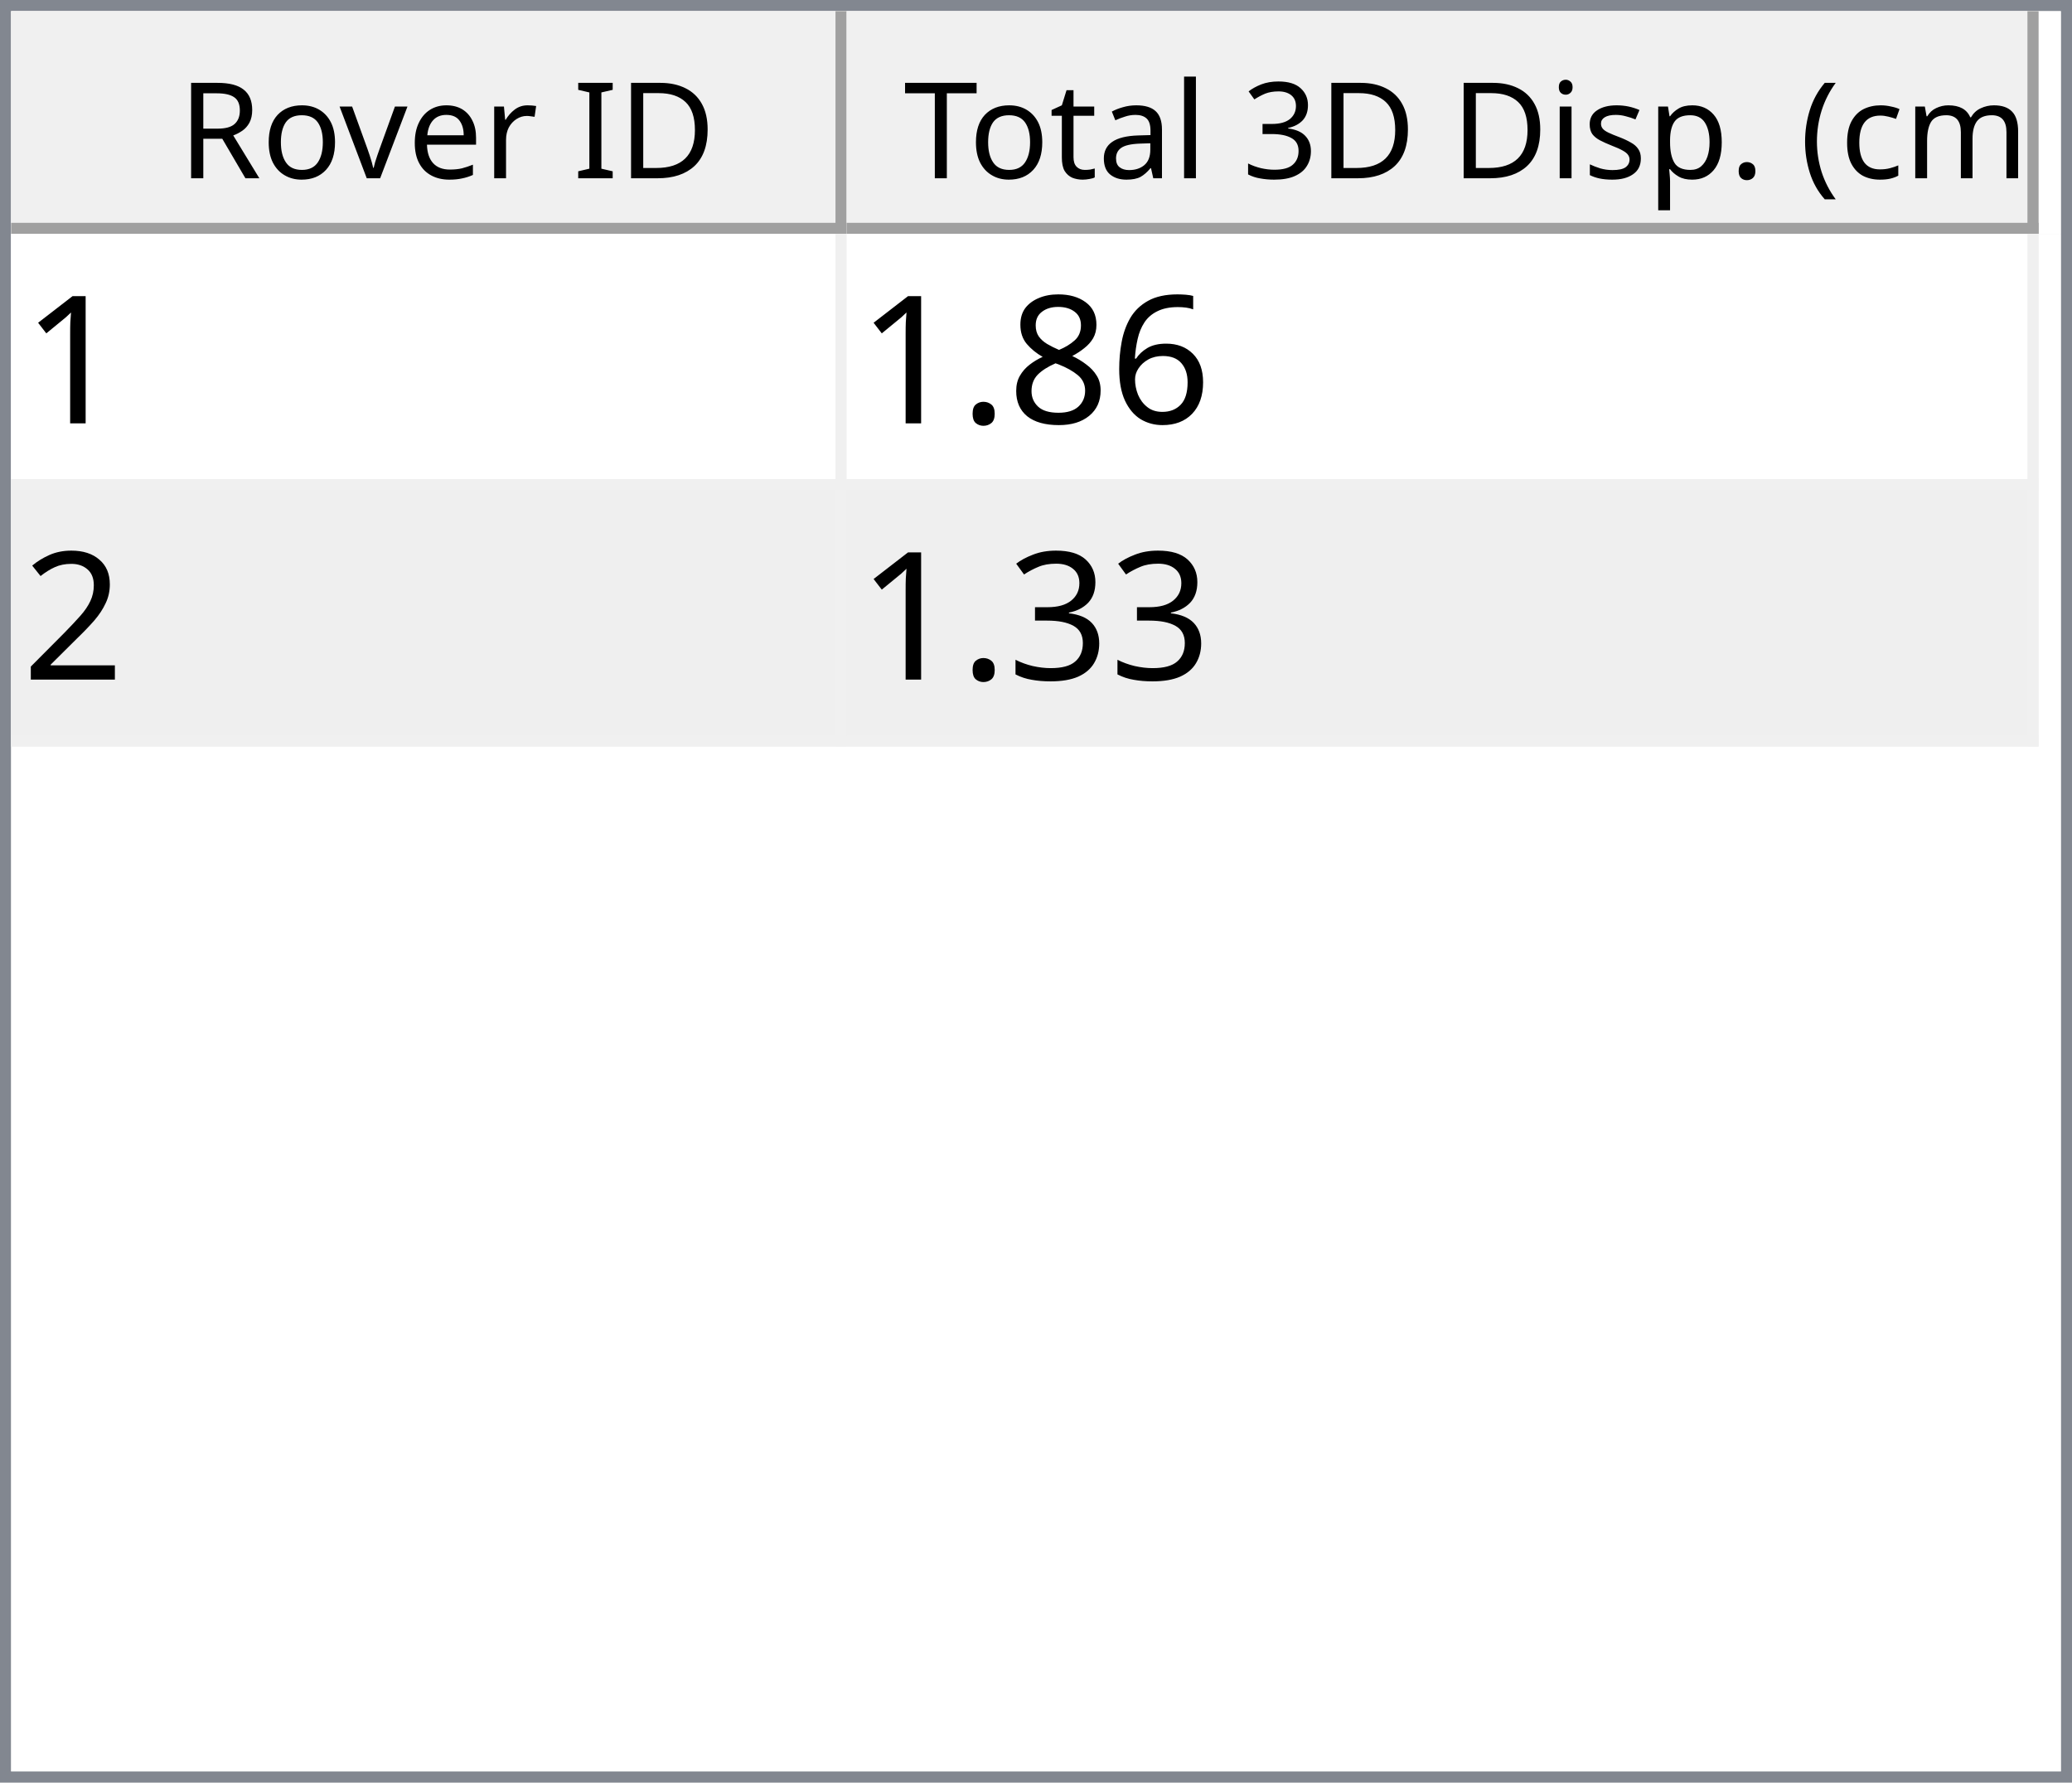
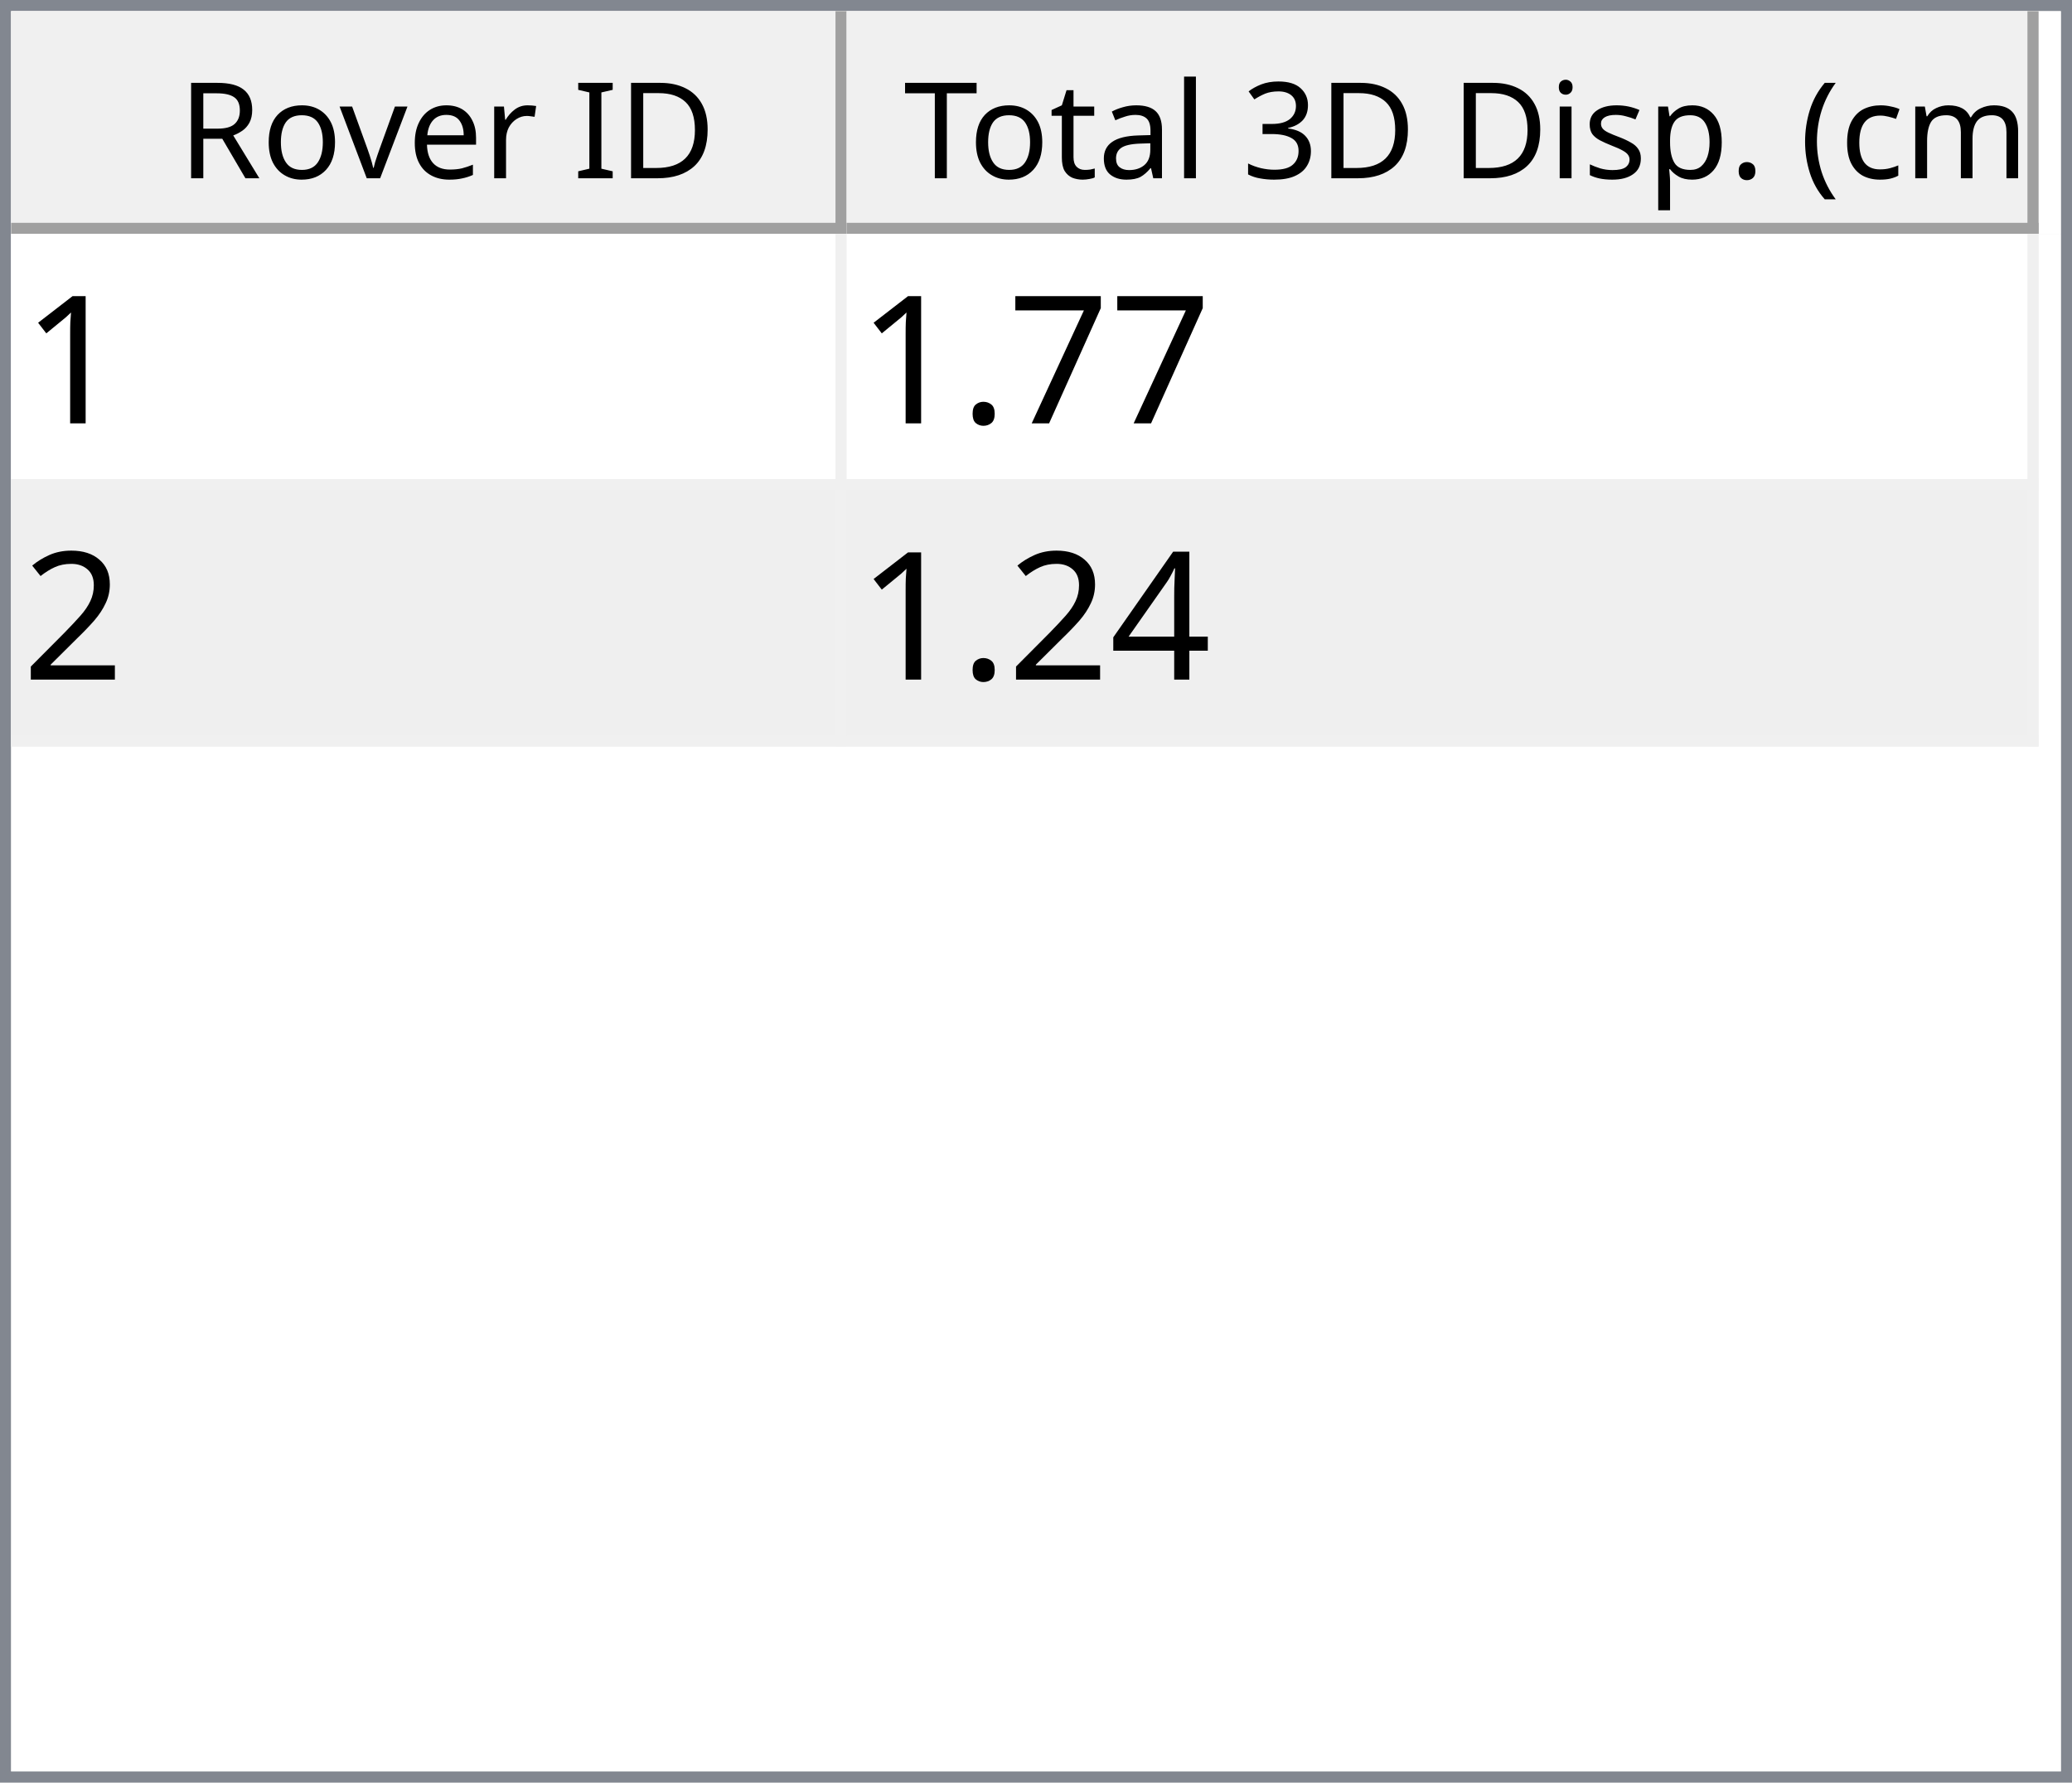
<svg xmlns="http://www.w3.org/2000/svg" style="fill-opacity:1; color-rendering:auto; color-interpolation:auto; text-rendering:auto; stroke:black; stroke-linecap:square; stroke-miterlimit:10; shape-rendering:auto; stroke-opacity:1; fill:black; stroke-dasharray:none; font-weight:normal; stroke-width:1; font-family:'Dialog'; font-style:normal; stroke-linejoin:miter; font-size:12px; stroke-dashoffset:0; image-rendering:auto;" width="186" height="160">
  <defs id="genericDefs" />
  <g>
    <defs id="defs1">
      <clipPath clipPathUnits="userSpaceOnUse" id="clipPath1">
        <path d="M0 0 L186 0 L186 160 L0 160 L0 0 Z" />
      </clipPath>
      <clipPath clipPathUnits="userSpaceOnUse" id="clipPath2">
        <path d="M0 0 L0 160 L186 160 L186 0 Z" />
      </clipPath>
      <clipPath clipPathUnits="userSpaceOnUse" id="clipPath3">
        <path d="M0 0 L0 20 L184 20 L184 0 Z" />
      </clipPath>
      <clipPath clipPathUnits="userSpaceOnUse" id="clipPath4">
        <path d="M0 0 L0 20 L75 20 L75 0 Z" />
      </clipPath>
      <clipPath clipPathUnits="userSpaceOnUse" id="clipPath5">
        <path d="M1 1 L1 19 L74 19 L74 1 Z" />
      </clipPath>
      <clipPath clipPathUnits="userSpaceOnUse" id="clipPath6">
        <path d="M0 0 L0 18 L73 18 L73 0 Z" />
      </clipPath>
      <clipPath clipPathUnits="userSpaceOnUse" id="clipPath7">
        <path d="M-0.5 -0.5 L-0.5 19.5 L74.5 19.5 L74.5 -0.5 Z" />
      </clipPath>
      <clipPath clipPathUnits="userSpaceOnUse" id="clipPath8">
        <path d="M0 0 L0 20 L107 20 L107 0 Z" />
      </clipPath>
      <clipPath clipPathUnits="userSpaceOnUse" id="clipPath9">
        <path d="M1 1 L1 19 L106 19 L106 1 Z" />
      </clipPath>
      <clipPath clipPathUnits="userSpaceOnUse" id="clipPath10">
        <path d="M0 0 L0 18 L105 18 L105 0 Z" />
      </clipPath>
      <clipPath clipPathUnits="userSpaceOnUse" id="clipPath11">
        <path d="M-0.5 -0.5 L-0.5 19.5 L106.5 19.5 L106.5 -0.5 Z" />
      </clipPath>
      <clipPath clipPathUnits="userSpaceOnUse" id="clipPath12">
        <path d="M0 0 L0 138 L184 138 L184 0 Z" />
      </clipPath>
      <clipPath clipPathUnits="userSpaceOnUse" id="clipPath13">
        <path d="M0 0 L0 46 L182 46 L182 0 Z" />
      </clipPath>
      <clipPath clipPathUnits="userSpaceOnUse" id="clipPath14">
        <path d="M-0.5 -0.5 L-0.5 45.5 L181.5 45.5 L181.5 -0.5 Z" />
      </clipPath>
      <clipPath clipPathUnits="userSpaceOnUse" id="clipPath15">
        <path d="M0 0 L0 22 L74 22 L74 0 Z" />
      </clipPath>
      <clipPath clipPathUnits="userSpaceOnUse" id="clipPath16">
        <path d="M0 0 L0 22 L106 22 L106 0 Z" />
      </clipPath>
      <font horiz-adv-x="64.551" id="font1">
        <font-face ascent="107.91" descent="25.098" units-per-em="100" style="font-style:normal; font-family:Segoe UI; font-weight:normal;" />
        <missing-glyph horiz-adv-x="64.551" d="M8.109 0 L8.109 68.266 L56.453 68.266 L56.453 0 L8.109 0 ZM15.328 7.234 L49.219 7.234 L49.219 61.031 L15.328 61.031 L15.328 7.234 Z" />
        <glyph unicode="D" horiz-adv-x="70.117" d="M9.188 0 L9.188 70.016 L28.516 70.016 Q65.531 70.016 65.531 35.891 Q65.531 19.672 55.25 9.836 Q44.969 0 27.734 0 L9.188 0 ZM17.391 62.594 L17.391 7.422 L27.828 7.422 Q41.609 7.422 49.273 14.797 Q56.938 22.172 56.938 35.688 Q56.938 62.594 28.328 62.594 L17.391 62.594 Z" />
        <glyph unicode="I" horiz-adv-x="26.611" d="M17.391 0 L9.188 0 L9.188 70.016 L17.391 70.016 L17.391 0 Z" />
        <glyph unicode=" " horiz-adv-x="27.393" d="" />
        <glyph unicode="r" horiz-adv-x="34.766" d="M34.188 41.891 Q32.078 43.5 28.125 43.5 Q23 43.5 19.555 38.672 Q16.109 33.844 16.109 25.484 L16.109 0 L8.109 0 L8.109 50 L16.109 50 L16.109 39.703 L16.312 39.703 Q18.016 44.969 21.531 47.922 Q25.047 50.875 29.391 50.875 Q32.516 50.875 34.188 50.203 L34.188 41.891 Z" />
        <glyph unicode="e" horiz-adv-x="52.295" d="M48.297 23 L12.984 23 Q13.188 14.656 17.484 10.109 Q21.781 5.562 29.297 5.562 Q37.75 5.562 44.828 11.141 L44.828 3.609 Q38.234 -1.172 27.391 -1.172 Q16.797 -1.172 10.742 5.641 Q4.688 12.453 4.688 24.812 Q4.688 36.469 11.305 43.82 Q17.922 51.172 27.734 51.172 Q37.547 51.172 42.922 44.828 Q48.297 38.484 48.297 27.203 L48.297 23 ZM40.094 29.781 Q40.047 36.719 36.75 40.578 Q33.453 44.438 27.594 44.438 Q21.922 44.438 17.969 40.383 Q14.016 36.328 13.094 29.781 L40.094 29.781 Z" />
        <glyph unicode="v" horiz-adv-x="47.9" d="M47.406 50 L27.484 0 L19.625 0 L0.688 50 L9.469 50 L22.172 13.672 Q23.578 9.672 23.922 6.688 L24.125 6.688 Q24.609 10.453 25.688 13.484 L38.969 50 L47.406 50 Z" />
        <glyph unicode="o" horiz-adv-x="58.594" d="M29 -1.172 Q17.922 -1.172 11.305 5.836 Q4.688 12.844 4.688 24.422 Q4.688 37.016 11.57 44.094 Q18.453 51.172 30.172 51.172 Q41.359 51.172 47.633 44.289 Q53.906 37.406 53.906 25.203 Q53.906 13.234 47.141 6.031 Q40.375 -1.172 29 -1.172 ZM29.594 44.438 Q21.875 44.438 17.383 39.188 Q12.891 33.938 12.891 24.703 Q12.891 15.828 17.43 10.695 Q21.969 5.562 29.594 5.562 Q37.359 5.562 41.531 10.594 Q45.703 15.625 45.703 24.906 Q45.703 34.281 41.531 39.359 Q37.359 44.438 29.594 44.438 Z" />
        <glyph unicode="R" horiz-adv-x="59.814" d="M59.375 0 L49.609 0 L37.891 19.625 Q36.281 22.359 34.766 24.289 Q33.25 26.219 31.664 27.438 Q30.078 28.656 28.25 29.219 Q26.422 29.781 24.125 29.781 L17.391 29.781 L17.391 0 L9.188 0 L9.188 70.016 L30.078 70.016 Q34.672 70.016 38.555 68.867 Q42.438 67.719 45.289 65.375 Q48.141 63.031 49.758 59.547 Q51.375 56.062 51.375 51.375 Q51.375 47.703 50.273 44.656 Q49.172 41.609 47.148 39.211 Q45.125 36.812 42.266 35.133 Q39.406 33.453 35.844 32.516 L35.844 32.328 Q37.594 31.547 38.891 30.547 Q40.188 29.547 41.359 28.18 Q42.531 26.812 43.68 25.078 Q44.828 23.344 46.234 21.047 L59.375 0 ZM17.391 62.594 L17.391 37.203 L28.516 37.203 Q31.594 37.203 34.203 38.133 Q36.812 39.062 38.719 40.797 Q40.625 42.531 41.703 45.047 Q42.781 47.562 42.781 50.688 Q42.781 56.297 39.141 59.445 Q35.5 62.594 28.609 62.594 L17.391 62.594 Z" />
        <glyph unicode=")" horiz-adv-x="30.176" d="M8.297 -15.922 L1.172 -15.922 Q16.406 2.344 16.406 26.812 Q16.406 51.469 1.078 70.016 L8.297 70.016 Q23.531 52.156 23.531 26.703 Q23.531 1.375 8.297 -15.922 Z" />
        <glyph unicode="m" horiz-adv-x="86.133" d="M79.109 0 L71.094 0 L71.094 28.719 Q71.094 37.016 68.531 40.727 Q65.969 44.438 59.906 44.438 Q54.781 44.438 51.195 39.75 Q47.609 35.062 47.609 28.516 L47.609 0 L39.594 0 L39.594 29.688 Q39.594 44.438 28.219 44.438 Q22.953 44.438 19.531 40.016 Q16.109 35.594 16.109 28.516 L16.109 0 L8.109 0 L8.109 50 L16.109 50 L16.109 42.094 L16.312 42.094 Q21.625 51.172 31.844 51.172 Q36.969 51.172 40.773 48.312 Q44.578 45.453 46 40.828 Q51.562 51.172 62.594 51.172 Q79.109 51.172 79.109 30.812 L79.109 0 Z" />
        <glyph unicode="c" horiz-adv-x="46.191" d="M42.188 2.297 Q36.422 -1.172 28.516 -1.172 Q17.828 -1.172 11.258 5.789 Q4.688 12.75 4.688 23.828 Q4.688 36.188 11.766 43.68 Q18.844 51.172 30.672 51.172 Q37.25 51.172 42.281 48.734 L42.281 40.531 Q36.719 44.438 30.375 44.438 Q22.703 44.438 17.797 38.945 Q12.891 33.453 12.891 24.516 Q12.891 15.719 17.508 10.641 Q22.125 5.562 29.891 5.562 Q36.422 5.562 42.188 9.906 L42.188 2.297 Z" />
        <glyph unicode="(" horiz-adv-x="30.176" d="M29.109 -15.922 L21.969 -15.922 Q6.844 1.375 6.844 26.703 Q6.844 52.156 21.969 70.016 L29.203 70.016 Q13.875 51.469 13.875 26.812 Q13.875 2.344 29.109 -15.922 Z" />
        <glyph unicode="." horiz-adv-x="21.68" d="M10.891 -1.078 Q8.641 -1.078 7.055 0.539 Q5.469 2.156 5.469 4.391 Q5.469 6.641 7.055 8.273 Q8.641 9.906 10.891 9.906 Q13.188 9.906 14.797 8.273 Q16.406 6.641 16.406 4.391 Q16.406 2.156 14.797 0.539 Q13.188 -1.078 10.891 -1.078 Z" />
        <glyph unicode="p" horiz-adv-x="58.789" d="M16.312 7.234 L16.109 7.234 L16.109 -23 L8.109 -23 L8.109 50 L16.109 50 L16.109 41.219 L16.312 41.219 Q22.219 51.172 33.594 51.172 Q43.266 51.172 48.688 44.461 Q54.109 37.75 54.109 26.469 Q54.109 13.922 48 6.375 Q41.891 -1.172 31.297 -1.172 Q21.578 -1.172 16.312 7.234 ZM16.109 27.391 L16.109 20.406 Q16.109 14.203 20.141 9.883 Q24.172 5.562 30.375 5.562 Q37.641 5.562 41.773 11.133 Q45.906 16.703 45.906 26.609 Q45.906 34.969 42.047 39.703 Q38.188 44.438 31.594 44.438 Q24.609 44.438 20.359 39.578 Q16.109 34.719 16.109 27.391 Z" />
        <glyph unicode="s" horiz-adv-x="42.432" d="M5.078 1.812 L5.078 10.406 Q11.625 5.562 19.484 5.562 Q30.031 5.562 30.031 12.594 Q30.031 14.594 29.125 15.992 Q28.219 17.391 26.68 18.461 Q25.141 19.531 23.07 20.383 Q21 21.234 18.609 22.172 Q15.281 23.484 12.766 24.828 Q10.25 26.172 8.57 27.859 Q6.891 29.547 6.031 31.695 Q5.172 33.844 5.172 36.719 Q5.172 40.234 6.789 42.945 Q8.406 45.656 11.086 47.484 Q13.766 49.312 17.211 50.242 Q20.656 51.172 24.312 51.172 Q30.812 51.172 35.938 48.922 L35.938 40.828 Q30.422 44.438 23.25 44.438 Q21 44.438 19.195 43.922 Q17.391 43.406 16.094 42.477 Q14.797 41.547 14.086 40.258 Q13.375 38.969 13.375 37.406 Q13.375 35.453 14.086 34.133 Q14.797 32.812 16.164 31.789 Q17.531 30.766 19.484 29.938 Q21.438 29.109 23.922 28.125 Q27.25 26.859 29.883 25.516 Q32.516 24.172 34.375 22.484 Q36.234 20.797 37.234 18.602 Q38.234 16.406 38.234 13.375 Q38.234 9.672 36.602 6.938 Q34.969 4.203 32.234 2.398 Q29.5 0.594 25.93 -0.289 Q22.359 -1.172 18.453 -1.172 Q10.75 -1.172 5.078 1.812 Z" />
        <glyph unicode="i" horiz-adv-x="24.219" d="M12.203 62.703 Q10.062 62.703 8.547 64.164 Q7.031 65.625 7.031 67.875 Q7.031 70.125 8.547 71.609 Q10.062 73.094 12.203 73.094 Q14.406 73.094 15.945 71.609 Q17.484 70.125 17.484 67.875 Q17.484 65.719 15.945 64.211 Q14.406 62.703 12.203 62.703 ZM16.109 0 L8.109 0 L8.109 50 L16.109 50 L16.109 0 Z" />
        <glyph unicode="3" horiz-adv-x="53.906" d="M46.531 19.828 Q46.531 15.094 44.75 11.211 Q42.969 7.328 39.719 4.57 Q36.469 1.812 31.93 0.297 Q27.391 -1.219 21.922 -1.219 Q11.922 -1.219 6 2.594 L6 11.188 Q13.094 5.609 22.219 5.609 Q25.875 5.609 28.828 6.539 Q31.781 7.469 33.906 9.227 Q36.031 10.984 37.18 13.477 Q38.328 15.969 38.328 19.094 Q38.328 32.812 18.797 32.812 L12.984 32.812 L12.984 39.594 L18.5 39.594 Q35.797 39.594 35.797 52.484 Q35.797 64.406 22.609 64.406 Q15.188 64.406 8.688 59.422 L8.688 67.188 Q15.375 71.188 24.609 71.188 Q29 71.188 32.57 69.969 Q36.141 68.75 38.68 66.555 Q41.219 64.359 42.609 61.281 Q44 58.203 44 54.5 Q44 40.672 30.031 36.719 L30.031 36.531 Q33.594 36.141 36.625 34.797 Q39.656 33.453 41.852 31.305 Q44.047 29.156 45.289 26.25 Q46.531 23.344 46.531 19.828 Z" />
        <glyph unicode="l" horiz-adv-x="24.219" d="M16.109 0 L8.109 0 L8.109 74.031 L16.109 74.031 L16.109 0 Z" />
        <glyph unicode="a" horiz-adv-x="50.879" d="M43.891 0 L35.891 0 L35.891 7.812 L35.688 7.812 Q30.469 -1.172 20.312 -1.172 Q12.844 -1.172 8.617 2.781 Q4.391 6.734 4.391 13.281 Q4.391 27.297 20.906 29.594 L35.891 31.688 Q35.891 44.438 25.594 44.438 Q16.547 44.438 9.281 38.281 L9.281 46.484 Q16.656 51.172 26.266 51.172 Q43.891 51.172 43.891 32.516 L43.891 0 ZM35.891 25.297 L23.828 23.641 Q18.266 22.859 15.43 20.875 Q12.594 18.891 12.594 13.875 Q12.594 10.203 15.211 7.883 Q17.828 5.562 22.172 5.562 Q28.125 5.562 32.008 9.742 Q35.891 13.922 35.891 20.312 L35.891 25.297 Z" />
        <glyph unicode="t" horiz-adv-x="33.887" d="M31.297 0.484 Q28.469 -1.078 23.828 -1.078 Q10.688 -1.078 10.688 13.578 L10.688 43.172 L2.094 43.172 L2.094 50 L10.688 50 L10.688 62.203 L18.703 64.797 L18.703 50 L31.297 50 L31.297 43.172 L18.703 43.172 L18.703 14.984 Q18.703 9.969 20.414 7.82 Q22.125 5.672 26.078 5.672 Q29.109 5.672 31.297 7.328 L31.297 0.484 Z" />
        <glyph unicode="T" horiz-adv-x="52.393" d="M50.594 62.594 L30.375 62.594 L30.375 0 L22.172 0 L22.172 62.594 L2 62.594 L2 70.016 L50.594 70.016 L50.594 62.594 Z" />
      </font>
      <font horiz-adv-x="75.0" id="font2">
        <font-face ascent="100.537" descent="21.973" units-per-em="100" style="font-style:normal; font-family:sans-serif; font-weight:normal;" />
        <missing-glyph horiz-adv-x="75.0" d="M12.5 0 L12.5 62.5 L62.5 62.5 L62.5 0 L12.5 0 ZM14.062 1.562 L60.938 1.562 L60.938 60.938 L14.062 60.938 L14.062 1.562 Z" />
        <glyph unicode="1" horiz-adv-x="55.615" d="M37.25 0 L28.469 0 L28.469 56 Q25.297 52.984 20.141 49.953 Q14.984 46.922 10.891 45.406 L10.891 53.906 Q18.266 57.375 23.781 62.305 Q29.297 67.234 31.594 71.875 L37.25 71.875 L37.25 0 Z" />
-         <glyph unicode="6" horiz-adv-x="55.615" d="M49.75 54.047 L41.016 53.375 Q39.844 58.547 37.703 60.891 Q34.125 64.656 28.906 64.656 Q24.703 64.656 21.531 62.312 Q17.391 59.281 14.992 53.469 Q12.594 47.656 12.5 36.922 Q15.672 41.75 20.266 44.094 Q24.859 46.438 29.891 46.438 Q38.672 46.438 44.852 39.969 Q51.031 33.5 51.031 23.25 Q51.031 16.5 48.125 10.719 Q45.219 4.938 40.141 1.859 Q35.062 -1.219 28.609 -1.219 Q17.625 -1.219 10.695 6.859 Q3.766 14.938 3.766 33.5 Q3.766 54.25 11.422 63.672 Q18.109 71.875 29.438 71.875 Q37.891 71.875 43.289 67.141 Q48.688 62.406 49.75 54.047 ZM13.875 23.188 Q13.875 18.656 15.797 14.508 Q17.719 10.359 21.188 8.18 Q24.656 6 28.469 6 Q34.031 6 38.039 10.492 Q42.047 14.984 42.047 22.703 Q42.047 30.125 38.086 34.398 Q34.125 38.672 28.125 38.672 Q22.172 38.672 18.023 34.398 Q13.875 30.125 13.875 23.188 Z" />
-         <glyph unicode="8" horiz-adv-x="55.615" d="M17.672 38.812 Q12.203 40.828 9.57 44.539 Q6.938 48.25 6.938 53.422 Q6.938 61.234 12.555 66.555 Q18.172 71.875 27.484 71.875 Q36.859 71.875 42.578 66.43 Q48.297 60.984 48.297 53.172 Q48.297 48.188 45.68 44.508 Q43.062 40.828 37.75 38.812 Q44.344 36.672 47.781 31.883 Q51.219 27.094 51.219 20.453 Q51.219 11.281 44.727 5.031 Q38.234 -1.219 27.641 -1.219 Q17.047 -1.219 10.547 5.055 Q4.047 11.328 4.047 20.703 Q4.047 27.688 7.594 32.398 Q11.141 37.109 17.672 38.812 ZM15.922 53.719 Q15.922 48.641 19.195 45.414 Q22.469 42.188 27.688 42.188 Q32.766 42.188 36.016 45.383 Q39.266 48.578 39.266 53.219 Q39.266 58.062 35.914 61.359 Q32.562 64.656 27.594 64.656 Q22.562 64.656 19.242 61.43 Q15.922 58.203 15.922 53.719 ZM13.094 20.656 Q13.094 16.891 14.875 13.375 Q16.656 9.859 20.172 7.93 Q23.688 6 27.734 6 Q34.031 6 38.133 10.055 Q42.234 14.109 42.234 20.359 Q42.234 26.703 38.016 30.859 Q33.797 35.016 27.438 35.016 Q21.234 35.016 17.164 30.914 Q13.094 26.812 13.094 20.656 Z" />
+         <glyph unicode="7" horiz-adv-x="55.615" d="M4.734 62.203 L4.734 70.656 L51.078 70.656 L51.078 63.812 Q44.234 56.547 37.523 44.484 Q30.812 32.422 27.156 19.672 Q24.516 10.688 23.781 0 L14.75 0 Q14.891 8.453 18.062 20.414 Q21.234 32.375 27.172 43.484 Q33.109 54.594 39.797 62.203 L4.734 62.203 Z" />
        <glyph unicode="." horiz-adv-x="27.783" d="M9.078 0 L9.078 10.016 L19.094 10.016 L19.094 0 L9.078 0 Z" />
        <glyph unicode="2" horiz-adv-x="55.615" d="M50.344 8.453 L50.344 0 L3.031 0 Q2.938 3.172 4.047 6.109 Q5.859 10.938 9.836 15.625 Q13.812 20.312 21.344 26.469 Q33.016 36.031 37.117 41.625 Q41.219 47.219 41.219 52.203 Q41.219 57.422 37.477 61.008 Q33.734 64.594 27.734 64.594 Q21.391 64.594 17.578 60.789 Q13.766 56.984 13.719 50.25 L4.688 51.172 Q5.609 61.281 11.664 66.578 Q17.719 71.875 27.938 71.875 Q38.234 71.875 44.242 66.164 Q50.25 60.453 50.25 52 Q50.25 47.703 48.492 43.555 Q46.734 39.406 42.656 34.812 Q38.578 30.219 29.109 22.219 Q21.188 15.578 18.945 13.211 Q16.703 10.844 15.234 8.453 L50.344 8.453 Z" />
-         <glyph unicode="3" horiz-adv-x="55.615" d="M4.203 18.891 L12.984 20.062 Q14.5 12.594 18.141 9.297 Q21.781 6 27 6 Q33.203 6 37.477 10.297 Q41.75 14.594 41.75 20.953 Q41.75 27 37.797 30.93 Q33.844 34.859 27.734 34.859 Q25.25 34.859 21.531 33.891 L22.516 41.609 Q23.391 41.5 23.922 41.5 Q29.547 41.5 34.039 44.43 Q38.531 47.359 38.531 53.469 Q38.531 58.297 35.258 61.477 Q31.984 64.656 26.812 64.656 Q21.688 64.656 18.266 61.43 Q14.844 58.203 13.875 51.766 L5.078 53.328 Q6.688 62.156 12.398 67.016 Q18.109 71.875 26.609 71.875 Q32.469 71.875 37.398 69.359 Q42.328 66.844 44.945 62.5 Q47.562 58.156 47.562 53.266 Q47.562 48.641 45.07 44.828 Q42.578 41.016 37.703 38.766 Q44.047 37.312 47.562 32.695 Q51.078 28.078 51.078 21.141 Q51.078 11.766 44.242 5.25 Q37.406 -1.266 26.953 -1.266 Q17.531 -1.266 11.305 4.352 Q5.078 9.969 4.203 18.891 Z" />
+         <glyph unicode="4" horiz-adv-x="55.615" d="M32.328 0 L32.328 17.141 L1.266 17.141 L1.266 25.203 L33.938 71.578 L41.109 71.578 L41.109 25.203 L50.781 25.203 L50.781 17.141 L41.109 17.141 L41.109 0 L32.328 0 ZM32.328 25.203 L32.328 57.469 L9.906 25.203 L32.328 25.203 Z" />
      </font>
    </defs>
    <g style="fill:white; stroke:white;">
      <rect x="0" y="0" width="186" style="clip-path:url(#clipPath1); stroke:none;" height="160" />
    </g>
    <g style="fill:white; text-rendering:optimizeSpeed; color-rendering:optimizeSpeed; image-rendering:optimizeSpeed; shape-rendering:crispEdges; stroke:white; color-interpolation:sRGB;">
      <rect x="0" width="186" height="160" y="0" style="stroke:none;" />
      <path style="stroke:none;" d="M0 160 L186 160 L186 0 L0 0 Z" />
    </g>
    <g style="fill:rgb(240,240,240); font-family:'Segoe UI'; stroke:rgb(240,240,240);">
      <rect x="0" y="0" width="186" style="clip-path:url(#clipPath2); stroke:none;" height="160" />
    </g>
    <g style="fill:rgb(130,135,144); font-family:'Segoe UI'; stroke:rgb(130,135,144);">
      <path d="M0 0 L186 0 L186 160 L0 160 L0 0 ZM1 1 L185 1 L185 159 L1 159 L1 1 Z" style="fill-rule:evenodd; clip-path:url(#clipPath2); stroke:none;" />
    </g>
    <g style="fill:white; font-family:'Segoe UI'; stroke:white;" transform="translate(1,1)">
      <rect x="0" y="0" width="184" style="clip-path:url(#clipPath3); stroke:none;" height="20" />
    </g>
    <g style="fill:rgb(240,240,240); font-family:'Segoe UI'; stroke:rgb(240,240,240);" transform="translate(1,1)">
      <rect x="0" y="0" width="75" style="clip-path:url(#clipPath4); stroke:none;" height="20" />
    </g>
    <g style="font-family:'Segoe UI';" transform="translate(2,2)">
      <text x="14" xml:space="preserve" y="14" style="clip-path:url(#clipPath6); stroke:none;">Rover ID</text>
    </g>
    <g style="fill:rgb(160,160,160); font-family:'Segoe UI'; stroke:rgb(160,160,160); stroke-linejoin:bevel;" transform="translate(1.5,1.5)">
      <line x1="74" x2="74" y1="0" style="fill:none; clip-path:url(#clipPath7);" y2="19" />
    </g>
    <g style="fill:rgb(160,160,160); font-family:'Segoe UI'; stroke:rgb(160,160,160); stroke-linejoin:bevel;" transform="matrix(1,0,0,1,1,1) translate(0.5,0.5)">
      <line x1="0" x2="74" y1="19" style="fill:none; clip-path:url(#clipPath7);" y2="19" />
    </g>
    <g style="fill:rgb(240,240,240); font-family:'Segoe UI'; stroke:rgb(240,240,240);" transform="translate(76,1)">
      <rect x="0" y="0" width="107" style="clip-path:url(#clipPath8); stroke:none;" height="20" />
    </g>
    <g style="font-family:'Segoe UI';" transform="translate(77,2)">
      <text x="1" xml:space="preserve" y="14" style="clip-path:url(#clipPath10); stroke:none;"> Total 3D Disp. (cm)</text>
    </g>
    <g style="fill:rgb(160,160,160); font-family:'Segoe UI'; stroke:rgb(160,160,160); stroke-linejoin:bevel;" transform="translate(76.5,1.5)">
      <line x1="106" x2="106" y1="0" style="fill:none; clip-path:url(#clipPath11);" y2="19" />
    </g>
    <g style="fill:rgb(160,160,160); font-family:'Segoe UI'; stroke:rgb(160,160,160); stroke-linejoin:bevel;" transform="matrix(1,0,0,1,76,1) translate(0.5,0.5)">
      <line x1="0" x2="106" y1="19" style="fill:none; clip-path:url(#clipPath11);" y2="19" />
    </g>
    <g style="fill:white; font-family:'Segoe UI'; stroke:white;" transform="translate(1,21)">
      <rect x="0" y="0" width="184" style="clip-path:url(#clipPath12); stroke:none;" height="138" />
    </g>
    <g style="fill:rgb(240,240,240); font-size:16px; font-family:sans-serif; stroke:rgb(240,240,240);" transform="translate(1,21)">
      <rect x="0" y="0" width="182" style="clip-path:url(#clipPath13); stroke:none;" height="46" />
      <line transform="translate(0.5,0.5)" x1="0" x2="181" y1="22" style="clip-path:url(#clipPath14); fill:none; stroke-linejoin:bevel;" y2="22" />
    </g>
    <g transform="matrix(1,0,0,1,1,21) translate(0.5,0.5)" style="fill:rgb(240,240,240); font-size:16px; font-family:sans-serif; stroke:rgb(240,240,240); stroke-linejoin:bevel;">
      <line x1="0" x2="181" y1="45" style="fill:none; clip-path:url(#clipPath14);" y2="45" />
    </g>
    <g transform="matrix(1,0,0,1,1,21) translate(0.5,0.5)" style="fill:rgb(240,240,240); font-size:16px; font-family:sans-serif; stroke:rgb(240,240,240); stroke-linejoin:bevel;">
      <line x1="74" x2="74" y1="0" style="fill:none; clip-path:url(#clipPath14);" y2="45" />
    </g>
    <g transform="matrix(1,0,0,1,1,21) translate(0.5,0.5)" style="fill:rgb(240,240,240); font-size:16px; font-family:sans-serif; stroke:rgb(240,240,240); stroke-linejoin:bevel;">
      <line x1="181" x2="181" y1="0" style="fill:none; clip-path:url(#clipPath14);" y2="45" />
    </g>
    <g style="fill:white; font-size:16px; font-family:sans-serif; stroke:white;" transform="matrix(1,0,0,1,1,21)">
      <rect x="0" y="0" width="74" style="clip-path:url(#clipPath15); stroke:none;" height="22" />
      <text x="1" y="17" style="fill:black; clip-path:url(#clipPath15); stroke:none;" xml:space="preserve">1</text>
    </g>
    <g style="fill:white; font-size:16px; font-family:sans-serif; stroke:white;" transform="matrix(1,0,0,1,1,21) translate(75,0)">
      <rect x="0" y="0" width="106" style="clip-path:url(#clipPath16); stroke:none;" height="22" />
-       <text x="1" y="17" style="fill:black; clip-path:url(#clipPath16); stroke:none;" xml:space="preserve">1.86</text>
+       <text x="1" y="17" style="fill:black; clip-path:url(#clipPath16); stroke:none;" xml:space="preserve">1.77</text>
    </g>
    <g style="fill:rgb(239,239,239); font-size:16px; font-family:sans-serif; stroke:rgb(239,239,239);" transform="matrix(1,0,0,1,1,21) translate(0,23)">
      <rect x="0" y="0" width="74" style="clip-path:url(#clipPath15); stroke:none;" height="22" />
      <text x="1" y="17" style="fill:black; clip-path:url(#clipPath15); stroke:none;" xml:space="preserve">2</text>
    </g>
    <g style="fill:rgb(239,239,239); font-size:16px; font-family:sans-serif; stroke:rgb(239,239,239);" transform="matrix(1,0,0,1,1,21) translate(75,23)">
      <rect x="0" y="0" width="106" style="clip-path:url(#clipPath16); stroke:none;" height="22" />
-       <text x="1" y="17" style="fill:black; clip-path:url(#clipPath16); stroke:none;" xml:space="preserve">1.33</text>
+       <text x="1" y="17" style="fill:black; clip-path:url(#clipPath16); stroke:none;" xml:space="preserve">1.24</text>
    </g>
  </g>
</svg>
